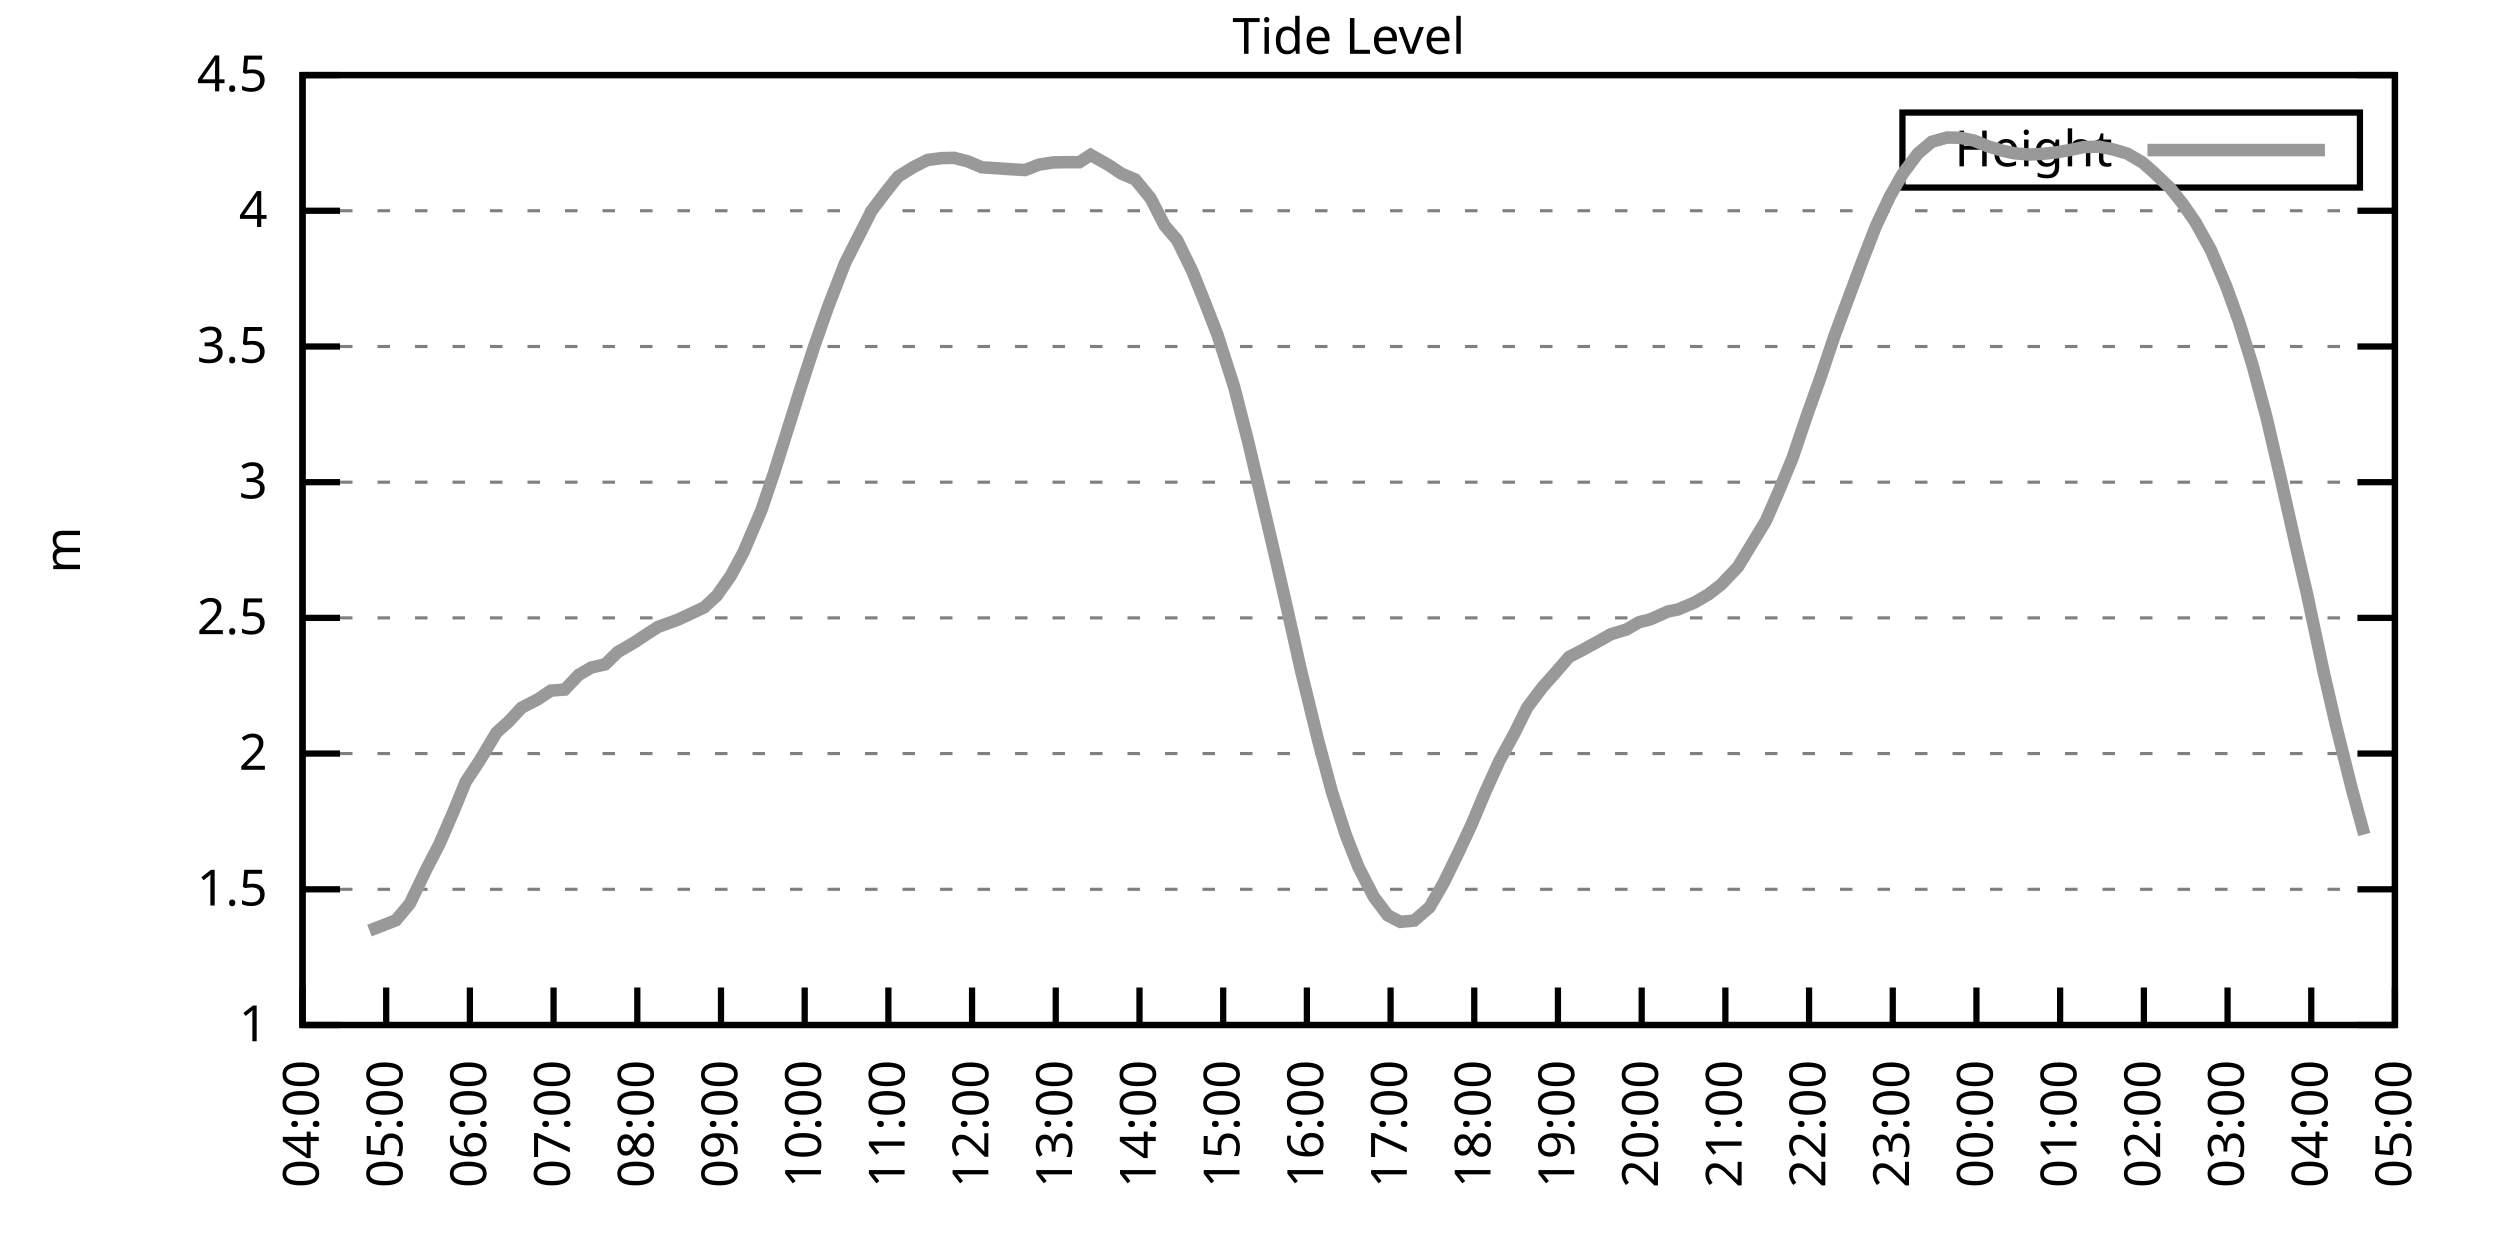
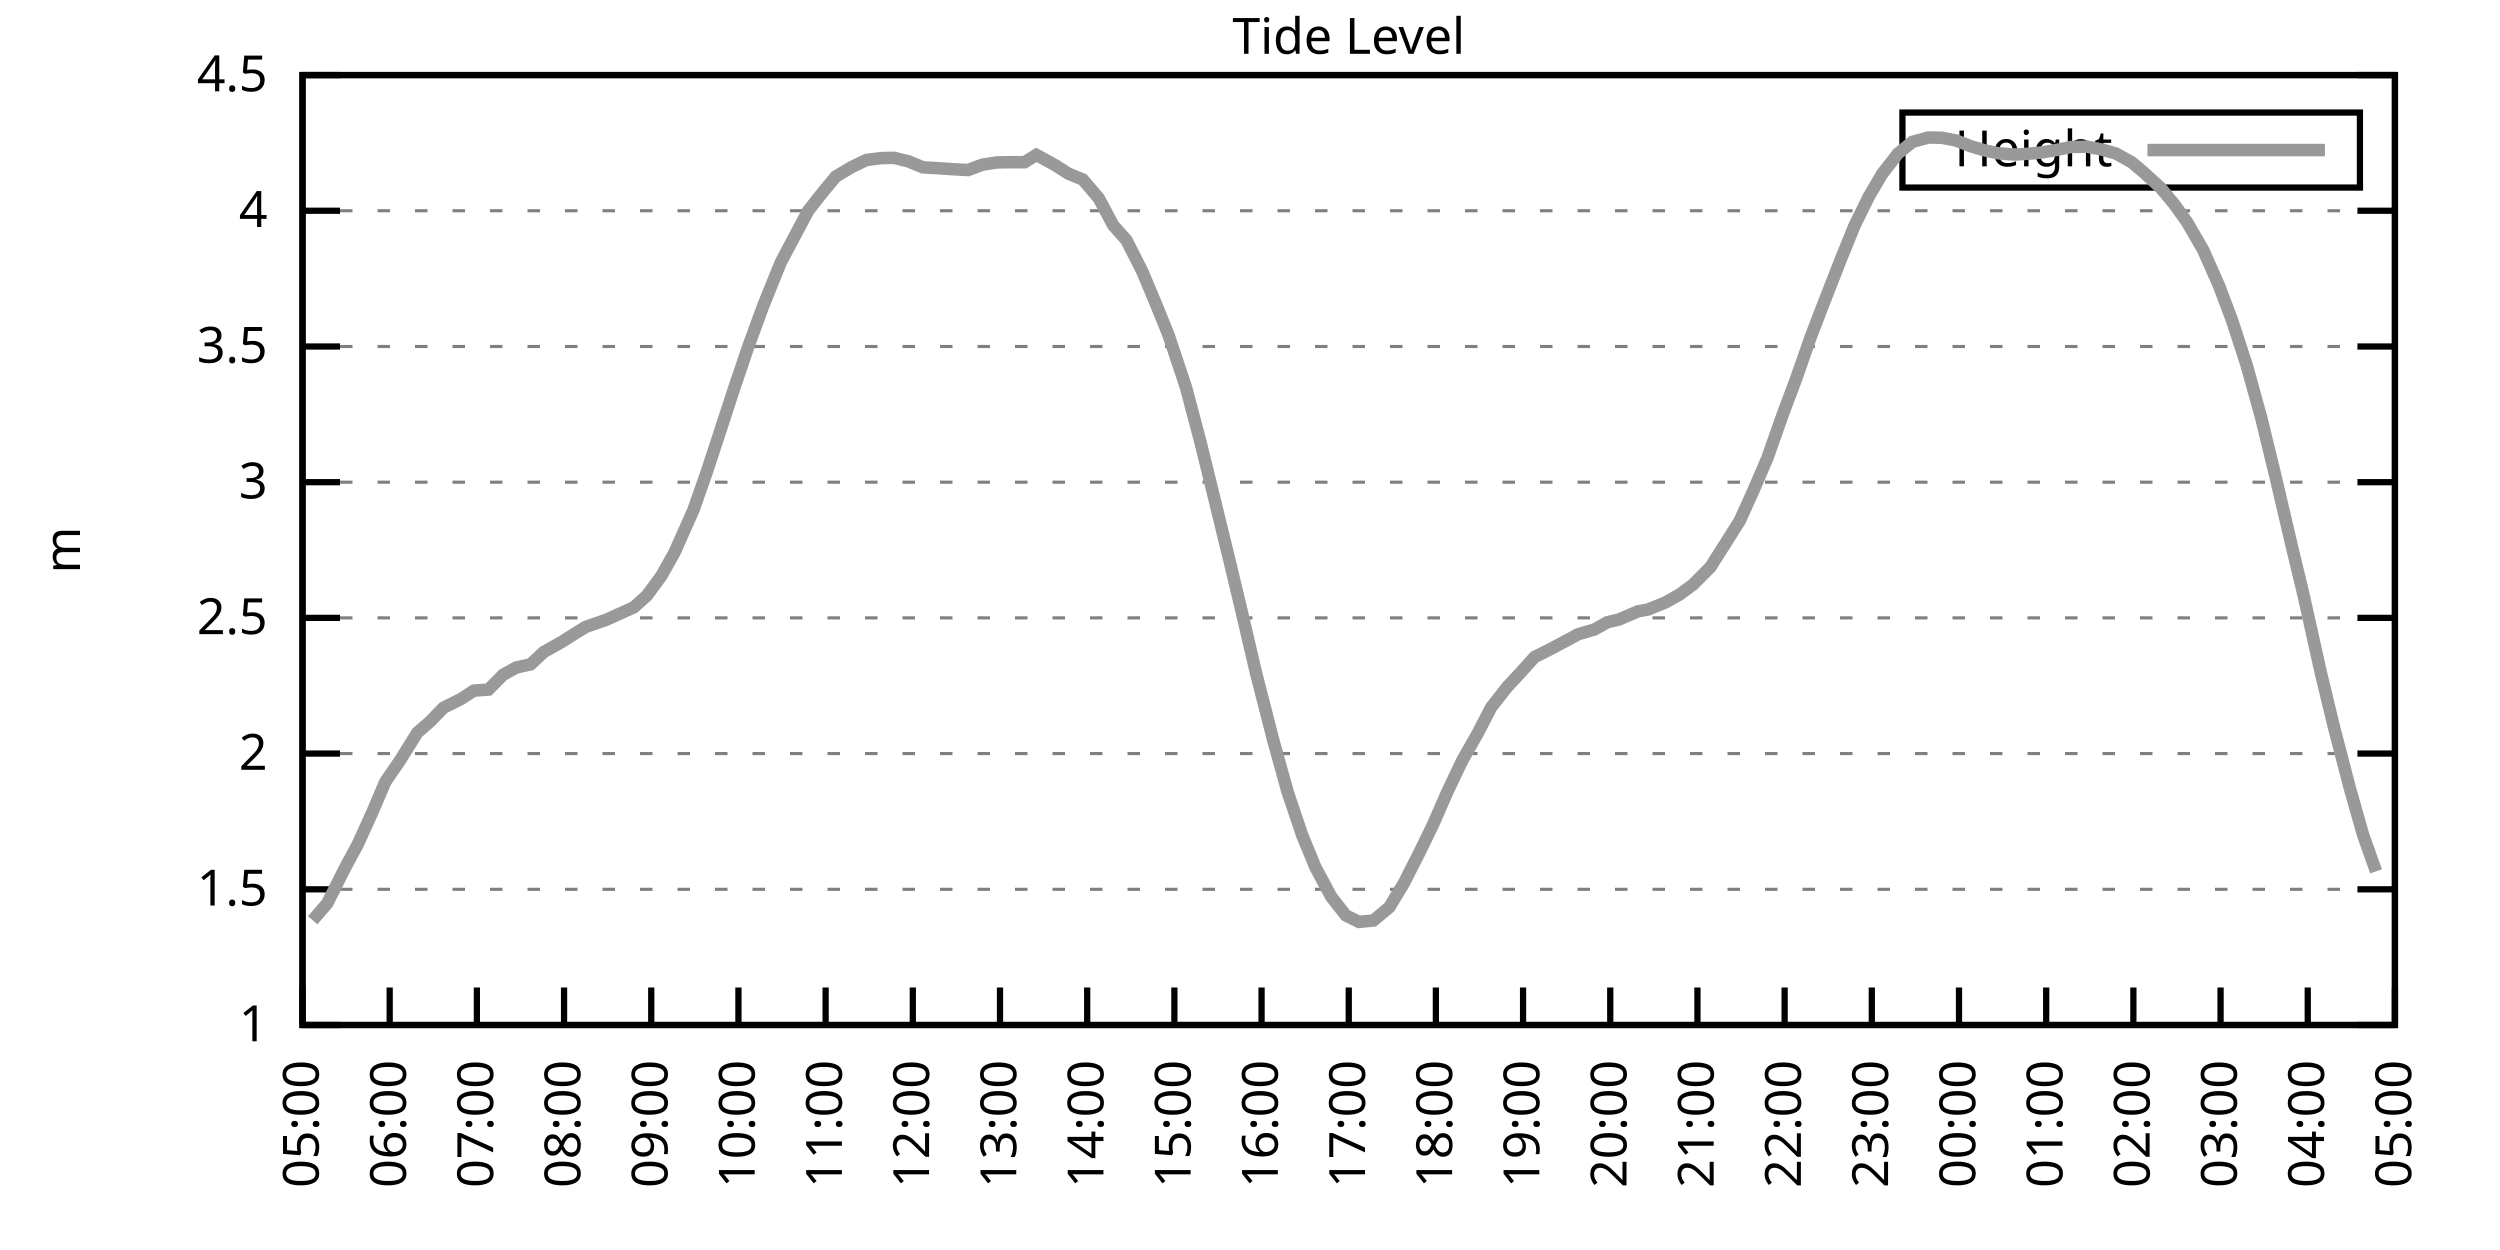
<svg xmlns="http://www.w3.org/2000/svg" xmlns:xlink="http://www.w3.org/1999/xlink" width="400" height="200" viewBox="0 0 400 200">
  <g id="gnuplot_canvas">
    <rect x="0" y="0" width="400" height="200" fill="none" />
    <defs>
      <circle id="gpDot" r="0.5" stroke-width="0.5" stroke="currentColor" />
      <path id="gpPt0" stroke-width="0.333" stroke="currentColor" d="M-1,0 h2 M0,-1 v2" />
      <path id="gpPt1" stroke-width="0.333" stroke="currentColor" d="M-1,-1 L1,1 M1,-1 L-1,1" />
      <path id="gpPt2" stroke-width="0.333" stroke="currentColor" d="M-1,0 L1,0 M0,-1 L0,1 M-1,-1 L1,1 M-1,1 L1,-1" />
      <rect id="gpPt3" stroke-width="0.333" stroke="currentColor" x="-1" y="-1" width="2" height="2" />
      <rect id="gpPt4" stroke-width="0.333" stroke="currentColor" fill="currentColor" x="-1" y="-1" width="2" height="2" />
      <circle id="gpPt5" stroke-width="0.333" stroke="currentColor" cx="0" cy="0" r="1" />
      <use xlink:href="#gpPt5" id="gpPt6" fill="currentColor" stroke="none" />
      <path id="gpPt7" stroke-width="0.333" stroke="currentColor" d="M0,-1.33 L-1.33,0.67 L1.33,0.67 z" />
      <use xlink:href="#gpPt7" id="gpPt8" fill="currentColor" stroke="none" />
      <use xlink:href="#gpPt7" id="gpPt9" stroke="currentColor" transform="rotate(180)" />
      <use xlink:href="#gpPt9" id="gpPt10" fill="currentColor" stroke="none" />
      <use xlink:href="#gpPt3" id="gpPt11" stroke="currentColor" transform="rotate(45)" />
      <use xlink:href="#gpPt11" id="gpPt12" fill="currentColor" stroke="none" />
      <path id="gpPt13" stroke-width="0.333" stroke="currentColor" d="M0,1.330 L1.265,0.411 L0.782,-1.067 L-0.782,-1.076 L-1.265,0.411 z" />
      <use xlink:href="#gpPt13" id="gpPt14" fill="currentColor" stroke="none" />
      <filter id="textbox" filterUnits="objectBoundingBox" x="0" y="0" height="1" width="1">
        <feFlood flood-color="white" flood-opacity="1" result="bgnd" />
        <feComposite in="SourceGraphic" in2="bgnd" operator="atop" />
      </filter>
      <filter id="greybox" filterUnits="objectBoundingBox" x="0" y="0" height="1" width="1">
        <feFlood flood-color="lightgrey" flood-opacity="1" result="grey" />
        <feComposite in="SourceGraphic" in2="grey" operator="atop" />
      </filter>
    </defs>
    <g fill="none" color="white" stroke="currentColor" stroke-width="1.00" stroke-linecap="butt" stroke-linejoin="miter">
</g>
    <g fill="none" color="black" stroke="currentColor" stroke-width="1.00" stroke-linecap="butt" stroke-linejoin="miter">
      <g stroke="none" shape-rendering="crispEdges">
        <polygon fill="rgb(255, 255, 255)" points="48.40,164.00 383.18,164.00 383.18,12.02 48.40,12.02 " />
      </g>
    </g>
    <g fill="none" color="black" stroke="currentColor" stroke-width="1.00" stroke-linecap="butt" stroke-linejoin="miter">
</g>
    <g fill="none" color="black" stroke="black" stroke-width="0.50" stroke-linecap="butt" stroke-linejoin="miter">
</g>
    <g fill="none" color="gray" stroke="currentColor" stroke-width="0.50" stroke-linecap="butt" stroke-linejoin="miter">
      <path stroke="gray" stroke-dasharray="2,4" class="gridline" d="M48.40,164.00 L383.19,164.00  " />
    </g>
    <g fill="none" color="gray" stroke="gray" stroke-width="1.00" stroke-linecap="butt" stroke-linejoin="miter">
</g>
    <g fill="none" color="black" stroke="currentColor" stroke-width="1.00" stroke-linecap="butt" stroke-linejoin="miter">
      <path stroke="black" d="M48.40,164.00 L54.40,164.00 M383.19,164.00 L377.19,164.00  " />
      <g transform="translate(42.80,166.60)" stroke="none" fill="black" font-family="Sans" font-size="8.00" text-anchor="end">
        <text>
          <tspan font-family="Sans"> 1</tspan>
        </text>
      </g>
    </g>
    <g fill="none" color="black" stroke="currentColor" stroke-width="1.00" stroke-linecap="butt" stroke-linejoin="miter">
</g>
    <g fill="none" color="black" stroke="black" stroke-width="0.50" stroke-linecap="butt" stroke-linejoin="miter">
</g>
    <g fill="none" color="gray" stroke="currentColor" stroke-width="0.50" stroke-linecap="butt" stroke-linejoin="miter">
      <path stroke="gray" stroke-dasharray="2,4" class="gridline" d="M48.40,142.29 L383.19,142.29  " />
    </g>
    <g fill="none" color="gray" stroke="gray" stroke-width="1.00" stroke-linecap="butt" stroke-linejoin="miter">
</g>
    <g fill="none" color="black" stroke="currentColor" stroke-width="1.00" stroke-linecap="butt" stroke-linejoin="miter">
      <path stroke="black" d="M48.40,142.29 L54.40,142.29 M383.19,142.29 L377.19,142.29  " />
      <g transform="translate(42.80,144.89)" stroke="none" fill="black" font-family="Sans" font-size="8.00" text-anchor="end">
        <text>
          <tspan font-family="Sans"> 1.5</tspan>
        </text>
      </g>
    </g>
    <g fill="none" color="black" stroke="currentColor" stroke-width="1.00" stroke-linecap="butt" stroke-linejoin="miter">
</g>
    <g fill="none" color="black" stroke="black" stroke-width="0.50" stroke-linecap="butt" stroke-linejoin="miter">
</g>
    <g fill="none" color="gray" stroke="currentColor" stroke-width="0.50" stroke-linecap="butt" stroke-linejoin="miter">
      <path stroke="gray" stroke-dasharray="2,4" class="gridline" d="M48.40,120.57 L383.19,120.57  " />
    </g>
    <g fill="none" color="gray" stroke="gray" stroke-width="1.00" stroke-linecap="butt" stroke-linejoin="miter">
</g>
    <g fill="none" color="black" stroke="currentColor" stroke-width="1.00" stroke-linecap="butt" stroke-linejoin="miter">
      <path stroke="black" d="M48.40,120.57 L54.40,120.57 M383.19,120.57 L377.19,120.57  " />
      <g transform="translate(42.80,123.17)" stroke="none" fill="black" font-family="Sans" font-size="8.00" text-anchor="end">
        <text>
          <tspan font-family="Sans"> 2</tspan>
        </text>
      </g>
    </g>
    <g fill="none" color="black" stroke="currentColor" stroke-width="1.00" stroke-linecap="butt" stroke-linejoin="miter">
</g>
    <g fill="none" color="black" stroke="black" stroke-width="0.50" stroke-linecap="butt" stroke-linejoin="miter">
</g>
    <g fill="none" color="gray" stroke="currentColor" stroke-width="0.50" stroke-linecap="butt" stroke-linejoin="miter">
      <path stroke="gray" stroke-dasharray="2,4" class="gridline" d="M48.40,98.86 L383.19,98.86  " />
    </g>
    <g fill="none" color="gray" stroke="gray" stroke-width="1.00" stroke-linecap="butt" stroke-linejoin="miter">
</g>
    <g fill="none" color="black" stroke="currentColor" stroke-width="1.00" stroke-linecap="butt" stroke-linejoin="miter">
      <path stroke="black" d="M48.40,98.86 L54.40,98.86 M383.19,98.86 L377.19,98.86  " />
      <g transform="translate(42.80,101.46)" stroke="none" fill="black" font-family="Sans" font-size="8.00" text-anchor="end">
        <text>
          <tspan font-family="Sans"> 2.5</tspan>
        </text>
      </g>
    </g>
    <g fill="none" color="black" stroke="currentColor" stroke-width="1.00" stroke-linecap="butt" stroke-linejoin="miter">
</g>
    <g fill="none" color="black" stroke="black" stroke-width="0.50" stroke-linecap="butt" stroke-linejoin="miter">
</g>
    <g fill="none" color="gray" stroke="currentColor" stroke-width="0.50" stroke-linecap="butt" stroke-linejoin="miter">
      <path stroke="gray" stroke-dasharray="2,4" class="gridline" d="M48.40,77.15 L383.19,77.15  " />
    </g>
    <g fill="none" color="gray" stroke="gray" stroke-width="1.00" stroke-linecap="butt" stroke-linejoin="miter">
</g>
    <g fill="none" color="black" stroke="currentColor" stroke-width="1.00" stroke-linecap="butt" stroke-linejoin="miter">
      <path stroke="black" d="M48.40,77.15 L54.40,77.15 M383.19,77.15 L377.19,77.15  " />
      <g transform="translate(42.80,79.75)" stroke="none" fill="black" font-family="Sans" font-size="8.00" text-anchor="end">
        <text>
          <tspan font-family="Sans"> 3</tspan>
        </text>
      </g>
    </g>
    <g fill="none" color="black" stroke="currentColor" stroke-width="1.00" stroke-linecap="butt" stroke-linejoin="miter">
</g>
    <g fill="none" color="black" stroke="black" stroke-width="0.50" stroke-linecap="butt" stroke-linejoin="miter">
</g>
    <g fill="none" color="gray" stroke="currentColor" stroke-width="0.50" stroke-linecap="butt" stroke-linejoin="miter">
      <path stroke="gray" stroke-dasharray="2,4" class="gridline" d="M48.40,55.44 L383.19,55.44  " />
    </g>
    <g fill="none" color="gray" stroke="gray" stroke-width="1.00" stroke-linecap="butt" stroke-linejoin="miter">
</g>
    <g fill="none" color="black" stroke="currentColor" stroke-width="1.00" stroke-linecap="butt" stroke-linejoin="miter">
      <path stroke="black" d="M48.40,55.44 L54.40,55.44 M383.19,55.44 L377.19,55.44  " />
      <g transform="translate(42.80,58.04)" stroke="none" fill="black" font-family="Sans" font-size="8.00" text-anchor="end">
        <text>
          <tspan font-family="Sans"> 3.5</tspan>
        </text>
      </g>
    </g>
    <g fill="none" color="black" stroke="currentColor" stroke-width="1.00" stroke-linecap="butt" stroke-linejoin="miter">
</g>
    <g fill="none" color="black" stroke="black" stroke-width="0.50" stroke-linecap="butt" stroke-linejoin="miter">
</g>
    <g fill="none" color="gray" stroke="currentColor" stroke-width="0.50" stroke-linecap="butt" stroke-linejoin="miter">
      <path stroke="gray" stroke-dasharray="2,4" class="gridline" d="M48.40,33.72 L383.19,33.72  " />
    </g>
    <g fill="none" color="gray" stroke="gray" stroke-width="1.00" stroke-linecap="butt" stroke-linejoin="miter">
</g>
    <g fill="none" color="black" stroke="currentColor" stroke-width="1.00" stroke-linecap="butt" stroke-linejoin="miter">
      <path stroke="black" d="M48.40,33.72 L54.40,33.72 M383.19,33.72 L377.19,33.72  " />
      <g transform="translate(42.80,36.32)" stroke="none" fill="black" font-family="Sans" font-size="8.00" text-anchor="end">
        <text>
          <tspan font-family="Sans"> 4</tspan>
        </text>
      </g>
    </g>
    <g fill="none" color="black" stroke="currentColor" stroke-width="1.00" stroke-linecap="butt" stroke-linejoin="miter">
</g>
    <g fill="none" color="black" stroke="black" stroke-width="0.50" stroke-linecap="butt" stroke-linejoin="miter">
</g>
    <g fill="none" color="gray" stroke="currentColor" stroke-width="0.50" stroke-linecap="butt" stroke-linejoin="miter">
      <path stroke="gray" stroke-dasharray="2,4" class="gridline" d="M48.40,12.01 L383.19,12.01  " />
    </g>
    <g fill="none" color="gray" stroke="gray" stroke-width="1.00" stroke-linecap="butt" stroke-linejoin="miter">
</g>
    <g fill="none" color="black" stroke="currentColor" stroke-width="1.00" stroke-linecap="butt" stroke-linejoin="miter">
      <path stroke="black" d="M48.40,12.01 L54.40,12.01 M383.19,12.01 L377.19,12.01  " />
      <g transform="translate(42.80,14.61)" stroke="none" fill="black" font-family="Sans" font-size="8.00" text-anchor="end">
        <text>
          <tspan font-family="Sans"> 4.5</tspan>
        </text>
      </g>
    </g>
    <g fill="none" color="black" stroke="currentColor" stroke-width="1.00" stroke-linecap="butt" stroke-linejoin="miter">
      <path stroke="black" d="M48.40,164.00 L48.40,158.00  " />
      <g transform="translate(51.00,169.60) rotate(270.00)" stroke="none" fill="black" font-family="Sans" font-size="8.00" text-anchor="end">
        <text>
-           <tspan font-family="Sans">04:00</tspan>
-         </text>
-       </g>
-     </g>
-     <g fill="none" color="black" stroke="currentColor" stroke-width="1.00" stroke-linecap="butt" stroke-linejoin="miter">
-       <path stroke="black" d="M61.79,164.00 L61.79,158.00  " />
-       <g transform="translate(64.39,169.60) rotate(270.00)" stroke="none" fill="black" font-family="Sans" font-size="8.00" text-anchor="end">
-         <text>
          <tspan font-family="Sans">05:00</tspan>
        </text>
      </g>
    </g>
    <g fill="none" color="black" stroke="currentColor" stroke-width="1.00" stroke-linecap="butt" stroke-linejoin="miter">
-       <path stroke="black" d="M75.18,164.00 L75.18,158.00  " />
-       <g transform="translate(77.78,169.60) rotate(270.00)" stroke="none" fill="black" font-family="Sans" font-size="8.00" text-anchor="end">
+       <path stroke="black" d="M62.35,164.00 L62.35,158.00  " />
+       <g transform="translate(64.95,169.60) rotate(270.00)" stroke="none" fill="black" font-family="Sans" font-size="8.00" text-anchor="end">
        <text>
          <tspan font-family="Sans">06:00</tspan>
        </text>
      </g>
    </g>
    <g fill="none" color="black" stroke="currentColor" stroke-width="1.00" stroke-linecap="butt" stroke-linejoin="miter">
-       <path stroke="black" d="M88.57,164.00 L88.57,158.00  " />
-       <g transform="translate(91.17,169.60) rotate(270.00)" stroke="none" fill="black" font-family="Sans" font-size="8.00" text-anchor="end">
+       <path stroke="black" d="M76.30,164.00 L76.30,158.00  " />
+       <g transform="translate(78.90,169.60) rotate(270.00)" stroke="none" fill="black" font-family="Sans" font-size="8.00" text-anchor="end">
        <text>
          <tspan font-family="Sans">07:00</tspan>
        </text>
      </g>
    </g>
    <g fill="none" color="black" stroke="currentColor" stroke-width="1.00" stroke-linecap="butt" stroke-linejoin="miter">
-       <path stroke="black" d="M101.97,164.00 L101.97,158.00  " />
-       <g transform="translate(104.57,169.60) rotate(270.00)" stroke="none" fill="black" font-family="Sans" font-size="8.00" text-anchor="end">
+       <path stroke="black" d="M90.25,164.00 L90.25,158.00  " />
+       <g transform="translate(92.85,169.60) rotate(270.00)" stroke="none" fill="black" font-family="Sans" font-size="8.00" text-anchor="end">
        <text>
          <tspan font-family="Sans">08:00</tspan>
        </text>
      </g>
    </g>
    <g fill="none" color="black" stroke="currentColor" stroke-width="1.00" stroke-linecap="butt" stroke-linejoin="miter">
-       <path stroke="black" d="M115.36,164.00 L115.36,158.00  " />
-       <g transform="translate(117.96,169.60) rotate(270.00)" stroke="none" fill="black" font-family="Sans" font-size="8.00" text-anchor="end">
+       <path stroke="black" d="M104.20,164.00 L104.20,158.00  " />
+       <g transform="translate(106.80,169.60) rotate(270.00)" stroke="none" fill="black" font-family="Sans" font-size="8.00" text-anchor="end">
        <text>
          <tspan font-family="Sans">09:00</tspan>
        </text>
      </g>
    </g>
    <g fill="none" color="black" stroke="currentColor" stroke-width="1.00" stroke-linecap="butt" stroke-linejoin="miter">
-       <path stroke="black" d="M128.75,164.00 L128.75,158.00  " />
-       <g transform="translate(131.35,169.60) rotate(270.00)" stroke="none" fill="black" font-family="Sans" font-size="8.00" text-anchor="end">
+       <path stroke="black" d="M118.15,164.00 L118.15,158.00  " />
+       <g transform="translate(120.75,169.60) rotate(270.00)" stroke="none" fill="black" font-family="Sans" font-size="8.00" text-anchor="end">
        <text>
          <tspan font-family="Sans">10:00</tspan>
        </text>
      </g>
    </g>
    <g fill="none" color="black" stroke="currentColor" stroke-width="1.00" stroke-linecap="butt" stroke-linejoin="miter">
-       <path stroke="black" d="M142.14,164.00 L142.14,158.00  " />
-       <g transform="translate(144.74,169.60) rotate(270.00)" stroke="none" fill="black" font-family="Sans" font-size="8.00" text-anchor="end">
+       <path stroke="black" d="M132.10,164.00 L132.10,158.00  " />
+       <g transform="translate(134.70,169.60) rotate(270.00)" stroke="none" fill="black" font-family="Sans" font-size="8.00" text-anchor="end">
        <text>
          <tspan font-family="Sans">11:00</tspan>
        </text>
      </g>
    </g>
    <g fill="none" color="black" stroke="currentColor" stroke-width="1.00" stroke-linecap="butt" stroke-linejoin="miter">
-       <path stroke="black" d="M155.53,164.00 L155.53,158.00  " />
-       <g transform="translate(158.13,169.60) rotate(270.00)" stroke="none" fill="black" font-family="Sans" font-size="8.00" text-anchor="end">
+       <path stroke="black" d="M146.05,164.00 L146.05,158.00  " />
+       <g transform="translate(148.65,169.60) rotate(270.00)" stroke="none" fill="black" font-family="Sans" font-size="8.00" text-anchor="end">
        <text>
          <tspan font-family="Sans">12:00</tspan>
        </text>
      </g>
    </g>
    <g fill="none" color="black" stroke="currentColor" stroke-width="1.00" stroke-linecap="butt" stroke-linejoin="miter">
-       <path stroke="black" d="M168.92,164.00 L168.92,158.00  " />
-       <g transform="translate(171.52,169.60) rotate(270.00)" stroke="none" fill="black" font-family="Sans" font-size="8.00" text-anchor="end">
+       <path stroke="black" d="M160.00,164.00 L160.00,158.00  " />
+       <g transform="translate(162.60,169.60) rotate(270.00)" stroke="none" fill="black" font-family="Sans" font-size="8.00" text-anchor="end">
        <text>
          <tspan font-family="Sans">13:00</tspan>
        </text>
      </g>
    </g>
    <g fill="none" color="black" stroke="currentColor" stroke-width="1.00" stroke-linecap="butt" stroke-linejoin="miter">
-       <path stroke="black" d="M182.32,164.00 L182.32,158.00  " />
-       <g transform="translate(184.92,169.60) rotate(270.00)" stroke="none" fill="black" font-family="Sans" font-size="8.00" text-anchor="end">
+       <path stroke="black" d="M173.95,164.00 L173.95,158.00  " />
+       <g transform="translate(176.55,169.60) rotate(270.00)" stroke="none" fill="black" font-family="Sans" font-size="8.00" text-anchor="end">
        <text>
          <tspan font-family="Sans">14:00</tspan>
        </text>
      </g>
    </g>
    <g fill="none" color="black" stroke="currentColor" stroke-width="1.00" stroke-linecap="butt" stroke-linejoin="miter">
-       <path stroke="black" d="M195.71,164.00 L195.71,158.00  " />
-       <g transform="translate(198.31,169.60) rotate(270.00)" stroke="none" fill="black" font-family="Sans" font-size="8.00" text-anchor="end">
+       <path stroke="black" d="M187.90,164.00 L187.90,158.00  " />
+       <g transform="translate(190.50,169.60) rotate(270.00)" stroke="none" fill="black" font-family="Sans" font-size="8.00" text-anchor="end">
        <text>
          <tspan font-family="Sans">15:00</tspan>
        </text>
      </g>
    </g>
    <g fill="none" color="black" stroke="currentColor" stroke-width="1.00" stroke-linecap="butt" stroke-linejoin="miter">
-       <path stroke="black" d="M209.10,164.00 L209.10,158.00  " />
-       <g transform="translate(211.70,169.60) rotate(270.00)" stroke="none" fill="black" font-family="Sans" font-size="8.00" text-anchor="end">
+       <path stroke="black" d="M201.85,164.00 L201.85,158.00  " />
+       <g transform="translate(204.45,169.60) rotate(270.00)" stroke="none" fill="black" font-family="Sans" font-size="8.00" text-anchor="end">
        <text>
          <tspan font-family="Sans">16:00</tspan>
        </text>
      </g>
    </g>
    <g fill="none" color="black" stroke="currentColor" stroke-width="1.00" stroke-linecap="butt" stroke-linejoin="miter">
-       <path stroke="black" d="M222.49,164.00 L222.49,158.00  " />
-       <g transform="translate(225.09,169.60) rotate(270.00)" stroke="none" fill="black" font-family="Sans" font-size="8.00" text-anchor="end">
+       <path stroke="black" d="M215.80,164.00 L215.80,158.00  " />
+       <g transform="translate(218.40,169.60) rotate(270.00)" stroke="none" fill="black" font-family="Sans" font-size="8.00" text-anchor="end">
        <text>
          <tspan font-family="Sans">17:00</tspan>
        </text>
      </g>
    </g>
    <g fill="none" color="black" stroke="currentColor" stroke-width="1.00" stroke-linecap="butt" stroke-linejoin="miter">
-       <path stroke="black" d="M235.88,164.00 L235.88,158.00  " />
-       <g transform="translate(238.48,169.60) rotate(270.00)" stroke="none" fill="black" font-family="Sans" font-size="8.00" text-anchor="end">
+       <path stroke="black" d="M229.74,164.00 L229.74,158.00  " />
+       <g transform="translate(232.34,169.60) rotate(270.00)" stroke="none" fill="black" font-family="Sans" font-size="8.00" text-anchor="end">
        <text>
          <tspan font-family="Sans">18:00</tspan>
        </text>
      </g>
    </g>
    <g fill="none" color="black" stroke="currentColor" stroke-width="1.00" stroke-linecap="butt" stroke-linejoin="miter">
-       <path stroke="black" d="M249.27,164.00 L249.27,158.00  " />
-       <g transform="translate(251.87,169.60) rotate(270.00)" stroke="none" fill="black" font-family="Sans" font-size="8.00" text-anchor="end">
+       <path stroke="black" d="M243.69,164.00 L243.69,158.00  " />
+       <g transform="translate(246.29,169.60) rotate(270.00)" stroke="none" fill="black" font-family="Sans" font-size="8.00" text-anchor="end">
        <text>
          <tspan font-family="Sans">19:00</tspan>
        </text>
      </g>
    </g>
    <g fill="none" color="black" stroke="currentColor" stroke-width="1.00" stroke-linecap="butt" stroke-linejoin="miter">
-       <path stroke="black" d="M262.67,164.00 L262.67,158.00  " />
-       <g transform="translate(265.27,169.60) rotate(270.00)" stroke="none" fill="black" font-family="Sans" font-size="8.00" text-anchor="end">
+       <path stroke="black" d="M257.64,164.00 L257.64,158.00  " />
+       <g transform="translate(260.24,169.60) rotate(270.00)" stroke="none" fill="black" font-family="Sans" font-size="8.00" text-anchor="end">
        <text>
          <tspan font-family="Sans">20:00</tspan>
        </text>
      </g>
    </g>
    <g fill="none" color="black" stroke="currentColor" stroke-width="1.00" stroke-linecap="butt" stroke-linejoin="miter">
-       <path stroke="black" d="M276.06,164.00 L276.06,158.00  " />
-       <g transform="translate(278.66,169.60) rotate(270.00)" stroke="none" fill="black" font-family="Sans" font-size="8.00" text-anchor="end">
+       <path stroke="black" d="M271.59,164.00 L271.59,158.00  " />
+       <g transform="translate(274.19,169.60) rotate(270.00)" stroke="none" fill="black" font-family="Sans" font-size="8.00" text-anchor="end">
        <text>
          <tspan font-family="Sans">21:00</tspan>
        </text>
      </g>
    </g>
    <g fill="none" color="black" stroke="currentColor" stroke-width="1.00" stroke-linecap="butt" stroke-linejoin="miter">
-       <path stroke="black" d="M289.45,164.00 L289.45,158.00  " />
-       <g transform="translate(292.05,169.60) rotate(270.00)" stroke="none" fill="black" font-family="Sans" font-size="8.00" text-anchor="end">
+       <path stroke="black" d="M285.54,164.00 L285.54,158.00  " />
+       <g transform="translate(288.14,169.60) rotate(270.00)" stroke="none" fill="black" font-family="Sans" font-size="8.00" text-anchor="end">
        <text>
          <tspan font-family="Sans">22:00</tspan>
        </text>
      </g>
    </g>
    <g fill="none" color="black" stroke="currentColor" stroke-width="1.00" stroke-linecap="butt" stroke-linejoin="miter">
-       <path stroke="black" d="M302.84,164.00 L302.84,158.00  " />
-       <g transform="translate(305.44,169.60) rotate(270.00)" stroke="none" fill="black" font-family="Sans" font-size="8.00" text-anchor="end">
+       <path stroke="black" d="M299.49,164.00 L299.49,158.00  " />
+       <g transform="translate(302.09,169.60) rotate(270.00)" stroke="none" fill="black" font-family="Sans" font-size="8.00" text-anchor="end">
        <text>
          <tspan font-family="Sans">23:00</tspan>
        </text>
      </g>
    </g>
    <g fill="none" color="black" stroke="currentColor" stroke-width="1.00" stroke-linecap="butt" stroke-linejoin="miter">
-       <path stroke="black" d="M316.23,164.00 L316.23,158.00  " />
-       <g transform="translate(318.83,169.60) rotate(270.00)" stroke="none" fill="black" font-family="Sans" font-size="8.00" text-anchor="end">
+       <path stroke="black" d="M313.44,164.00 L313.44,158.00  " />
+       <g transform="translate(316.04,169.60) rotate(270.00)" stroke="none" fill="black" font-family="Sans" font-size="8.00" text-anchor="end">
        <text>
          <tspan font-family="Sans">00:00</tspan>
        </text>
      </g>
    </g>
    <g fill="none" color="black" stroke="currentColor" stroke-width="1.00" stroke-linecap="butt" stroke-linejoin="miter">
-       <path stroke="black" d="M329.62,164.00 L329.62,158.00  " />
-       <g transform="translate(332.22,169.60) rotate(270.00)" stroke="none" fill="black" font-family="Sans" font-size="8.00" text-anchor="end">
+       <path stroke="black" d="M327.39,164.00 L327.39,158.00  " />
+       <g transform="translate(329.99,169.60) rotate(270.00)" stroke="none" fill="black" font-family="Sans" font-size="8.00" text-anchor="end">
        <text>
          <tspan font-family="Sans">01:00</tspan>
        </text>
      </g>
    </g>
    <g fill="none" color="black" stroke="currentColor" stroke-width="1.00" stroke-linecap="butt" stroke-linejoin="miter">
-       <path stroke="black" d="M343.02,164.00 L343.02,158.00  " />
-       <g transform="translate(345.62,169.60) rotate(270.00)" stroke="none" fill="black" font-family="Sans" font-size="8.00" text-anchor="end">
+       <path stroke="black" d="M341.34,164.00 L341.34,158.00  " />
+       <g transform="translate(343.94,169.60) rotate(270.00)" stroke="none" fill="black" font-family="Sans" font-size="8.00" text-anchor="end">
        <text>
          <tspan font-family="Sans">02:00</tspan>
        </text>
      </g>
    </g>
    <g fill="none" color="black" stroke="currentColor" stroke-width="1.00" stroke-linecap="butt" stroke-linejoin="miter">
-       <path stroke="black" d="M356.41,164.00 L356.41,158.00  " />
-       <g transform="translate(359.01,169.60) rotate(270.00)" stroke="none" fill="black" font-family="Sans" font-size="8.00" text-anchor="end">
+       <path stroke="black" d="M355.29,164.00 L355.29,158.00  " />
+       <g transform="translate(357.89,169.60) rotate(270.00)" stroke="none" fill="black" font-family="Sans" font-size="8.00" text-anchor="end">
        <text>
          <tspan font-family="Sans">03:00</tspan>
        </text>
      </g>
    </g>
    <g fill="none" color="black" stroke="currentColor" stroke-width="1.00" stroke-linecap="butt" stroke-linejoin="miter">
-       <path stroke="black" d="M369.80,164.00 L369.80,158.00  " />
-       <g transform="translate(372.40,169.60) rotate(270.00)" stroke="none" fill="black" font-family="Sans" font-size="8.00" text-anchor="end">
+       <path stroke="black" d="M369.24,164.00 L369.24,158.00  " />
+       <g transform="translate(371.84,169.60) rotate(270.00)" stroke="none" fill="black" font-family="Sans" font-size="8.00" text-anchor="end">
        <text>
          <tspan font-family="Sans">04:00</tspan>
        </text>
      </g>
    </g>
    <g fill="none" color="black" stroke="currentColor" stroke-width="1.00" stroke-linecap="butt" stroke-linejoin="miter">
      <path stroke="black" d="M383.19,164.00 L383.19,158.00  " />
      <g transform="translate(385.79,169.60) rotate(270.00)" stroke="none" fill="black" font-family="Sans" font-size="8.00" text-anchor="end">
        <text>
          <tspan font-family="Sans">05:00</tspan>
        </text>
      </g>
    </g>
    <g fill="none" color="black" stroke="currentColor" stroke-width="1.00" stroke-linecap="butt" stroke-linejoin="miter">
</g>
    <g fill="none" color="black" stroke="currentColor" stroke-width="1.00" stroke-linecap="butt" stroke-linejoin="miter">
      <path stroke="black" d="M48.40,12.01 L48.40,164.00 L383.19,164.00 L383.19,12.01 L48.40,12.01 Z  " />
    </g>
    <g fill="none" color="black" stroke="currentColor" stroke-width="1.00" stroke-linecap="butt" stroke-linejoin="miter">
</g>
    <g fill="none" color="black" stroke="currentColor" stroke-width="1.00" stroke-linecap="butt" stroke-linejoin="miter">
      <path stroke="black" d="M304.39,30.01 L304.39,18.01 L377.59,18.01 L377.59,30.01 L304.39,30.01 Z  " />
    </g>
    <g id="Tide_level_plot_1">
      <g fill="none" color="white" stroke="black" stroke-width="2.00" stroke-linecap="butt" stroke-linejoin="miter">
</g>
      <g fill="none" color="black" stroke="currentColor" stroke-width="2.00" stroke-linecap="butt" stroke-linejoin="miter">
        <g transform="translate(337.99,26.61)" stroke="none" fill="black" font-family="Sans" font-size="8.00" text-anchor="end">
          <text>
            <tspan font-family="Sans">Height</tspan>
          </text>
        </g>
      </g>
      <g fill="none" color="black" stroke="currentColor" stroke-width="2.00" stroke-linecap="butt" stroke-linejoin="miter">
-         <path stroke="rgb(153, 153, 153)" d="M343.59,24.01 L371.99,24.01 M59.11,148.89 L63.35,147.24 L65.59,144.55 L68.26,138.99 L70.27,135.12 L72.50,130.00   L74.51,125.09 L76.75,121.70 L79.42,117.23 L81.43,115.41 L83.44,113.24 L86.12,111.85 L88.13,110.50 L90.36,110.33   L92.59,107.98 L94.60,106.81 L96.83,106.29 L98.84,104.33 L101.52,102.77 L103.75,101.29 L105.31,100.29 L108.44,99.17   L112.68,97.17 L114.69,95.30 L116.92,92.13 L118.93,88.40 L121.83,81.62 L123.84,75.67 L125.85,69.29 L128.08,62.17   L130.31,55.31 L132.54,48.97 L135.22,42.06 L137.23,38.11 L139.46,33.72 L141.69,30.77 L143.70,28.25 L146.16,26.73   L148.39,25.60 L150.62,25.30 L152.63,25.25 L154.86,25.82 L157.10,26.77 L159.33,26.91 L161.78,27.08 L164.01,27.21   L166.25,26.34 L168.48,25.99 L170.49,25.95 L172.72,25.95 L174.50,24.78 L177.41,26.43 L179.41,27.77 L181.65,28.73   L184.10,31.73 L186.33,36.07 L188.34,38.41 L190.80,43.45 L192.81,48.44 L194.81,53.61 L197.49,61.99 L199.73,70.76   L201.96,80.23 L204.19,89.74 L205.97,97.52 L208.21,107.50 L210.88,118.40 L213.12,126.74 L215.35,133.65 L217.36,138.73   L219.81,143.50 L222.04,146.46 L224.05,147.50 L226.29,147.28 L228.74,145.15 L230.97,141.29 L233.43,136.25 L235.44,131.95   L237.67,126.65 L239.90,121.75 L242.36,117.23 L244.36,113.19 L246.82,109.93 L248.83,107.68 L251.06,105.11 L253.07,104.07   L255.75,102.60 L257.76,101.47 L260.21,100.73 L262.22,99.56 L264.00,99.12 L266.91,97.82 L268.47,97.52 L271.15,96.39   L273.38,95.08 L275.39,93.52 L278.07,90.70 L280.07,87.40 L282.53,83.36 L284.54,78.76 L286.77,73.37 L289.23,66.12   L291.23,60.56 L293.47,53.87 L295.48,48.44 L297.93,41.89 L300.16,36.15 L302.39,31.42 L304.40,27.86 L306.86,24.56   L309.09,22.69 L311.54,22.00 L313.55,22.04 L315.79,22.48 L318.02,23.39 L320.25,24.08 L322.26,24.52 L324.71,24.73   L326.95,24.60 L328.95,24.39 L331.19,24.00 L333.42,23.52 L335.87,23.47 L338.10,23.91 L340.34,24.56 L342.79,25.99   L344.58,27.56 L347.26,30.12 L349.26,32.64 L351.27,35.55 L353.73,39.98 L356.18,45.75 L358.19,51.31 L360.42,58.48   L362.66,66.86 L364.89,76.45 L367.34,87.35 L369.13,95.08 L371.81,107.63 L373.82,116.32 L376.27,126.13 L378.28,133.52    " />
+         <path stroke="rgb(153, 153, 153)" d="M343.59,24.01 L371.99,24.01 M50.03,147.24 L52.35,144.55 L55.14,138.99 L57.23,135.12 L59.56,130.00 L61.65,125.09   L63.98,121.70 L66.77,117.23 L68.86,115.41 L70.95,113.24 L73.74,111.85 L75.83,110.50 L78.16,110.33 L80.48,107.98   L82.58,106.81 L84.90,106.29 L86.99,104.33 L89.78,102.77 L92.11,101.29 L93.74,100.29 L96.99,99.17 L101.41,97.17   L103.50,95.30 L105.83,92.13 L107.92,88.40 L110.94,81.62 L113.03,75.67 L115.13,69.29 L117.45,62.17 L119.78,55.31   L122.10,48.97 L124.89,42.06 L126.98,38.11 L129.31,33.72 L131.63,30.77 L133.72,28.25 L136.28,26.73 L138.61,25.60   L140.93,25.30 L143.02,25.25 L145.35,25.82 L147.67,26.77 L150.00,26.91 L152.56,27.08 L154.88,27.21 L157.21,26.34   L159.53,25.99 L161.62,25.95 L163.95,25.95 L165.81,24.78 L168.83,26.43 L170.92,27.77 L173.25,28.73 L175.81,31.73   L178.13,36.07 L180.22,38.41 L182.78,43.45 L184.87,48.44 L186.97,53.61 L189.76,61.99 L192.08,70.76 L194.41,80.23   L196.73,89.74 L198.59,97.52 L200.92,107.50 L203.71,118.40 L206.03,126.74 L208.36,133.65 L210.45,138.73 L213.01,143.50   L215.33,146.46 L217.42,147.50 L219.75,147.28 L222.30,145.15 L224.63,141.29 L227.19,136.25 L229.28,131.95 L231.60,126.65   L233.93,121.75 L236.49,117.23 L238.58,113.19 L241.14,109.93 L243.23,107.68 L245.55,105.11 L247.65,104.07 L250.44,102.60   L252.53,101.47 L255.09,100.73 L257.18,99.56 L259.04,99.12 L262.06,97.82 L263.69,97.52 L266.48,96.39 L268.80,95.08   L270.90,93.52 L273.69,90.70 L275.78,87.40 L278.34,83.36 L280.43,78.76 L282.75,73.37 L285.31,66.12 L287.40,60.56   L289.73,53.87 L291.82,48.44 L294.38,41.89 L296.70,36.15 L299.03,31.42 L301.12,27.86 L303.68,24.56 L306.00,22.69   L308.56,22.00 L310.65,22.04 L312.98,22.48 L315.30,23.39 L317.63,24.08 L319.72,24.52 L322.28,24.73 L324.60,24.60   L326.69,24.39 L329.02,24.00 L331.34,23.52 L333.90,23.47 L336.23,23.91 L338.55,24.56 L341.11,25.99 L342.97,27.56   L345.76,30.12 L347.85,32.64 L349.94,35.55 L352.50,39.98 L355.06,45.75 L357.15,51.31 L359.48,58.48 L361.80,66.86   L364.13,76.45 L366.68,87.35 L368.54,95.08 L371.33,107.63 L373.43,116.32 L375.98,126.13 L378.08,133.52 L380.17,139.42    " />
      </g>
    </g>
    <g fill="none" color="black" stroke="currentColor" stroke-width="2.00" stroke-linecap="butt" stroke-linejoin="miter">
</g>
    <g fill="none" color="black" stroke="black" stroke-width="1.00" stroke-linecap="butt" stroke-linejoin="miter">
</g>
    <g fill="none" color="black" stroke="currentColor" stroke-width="1.00" stroke-linecap="butt" stroke-linejoin="miter">
      <path stroke="black" d="M48.40,12.01 L48.40,164.00 L383.19,164.00 L383.19,12.01 L48.40,12.01 Z  " />
      <g transform="translate(12.80,88.01) rotate(270.00)" stroke="none" fill="black" font-family="Sans" font-size="8.00" text-anchor="middle">
        <text>
          <tspan font-family="Sans">m</tspan>
        </text>
      </g>
    </g>
    <g fill="none" color="black" stroke="currentColor" stroke-width="1.00" stroke-linecap="butt" stroke-linejoin="miter">
</g>
    <g fill="none" color="black" stroke="currentColor" stroke-width="1.00" stroke-linecap="butt" stroke-linejoin="miter">
      <g transform="translate(215.79,8.61)" stroke="none" fill="black" font-family="Sans" font-size="8.00" text-anchor="middle">
        <text>
          <tspan font-family="Sans">Tide Level</tspan>
        </text>
      </g>
    </g>
    <g fill="none" color="black" stroke="currentColor" stroke-width="1.00" stroke-linecap="butt" stroke-linejoin="miter">
</g>
  </g>
</svg>
